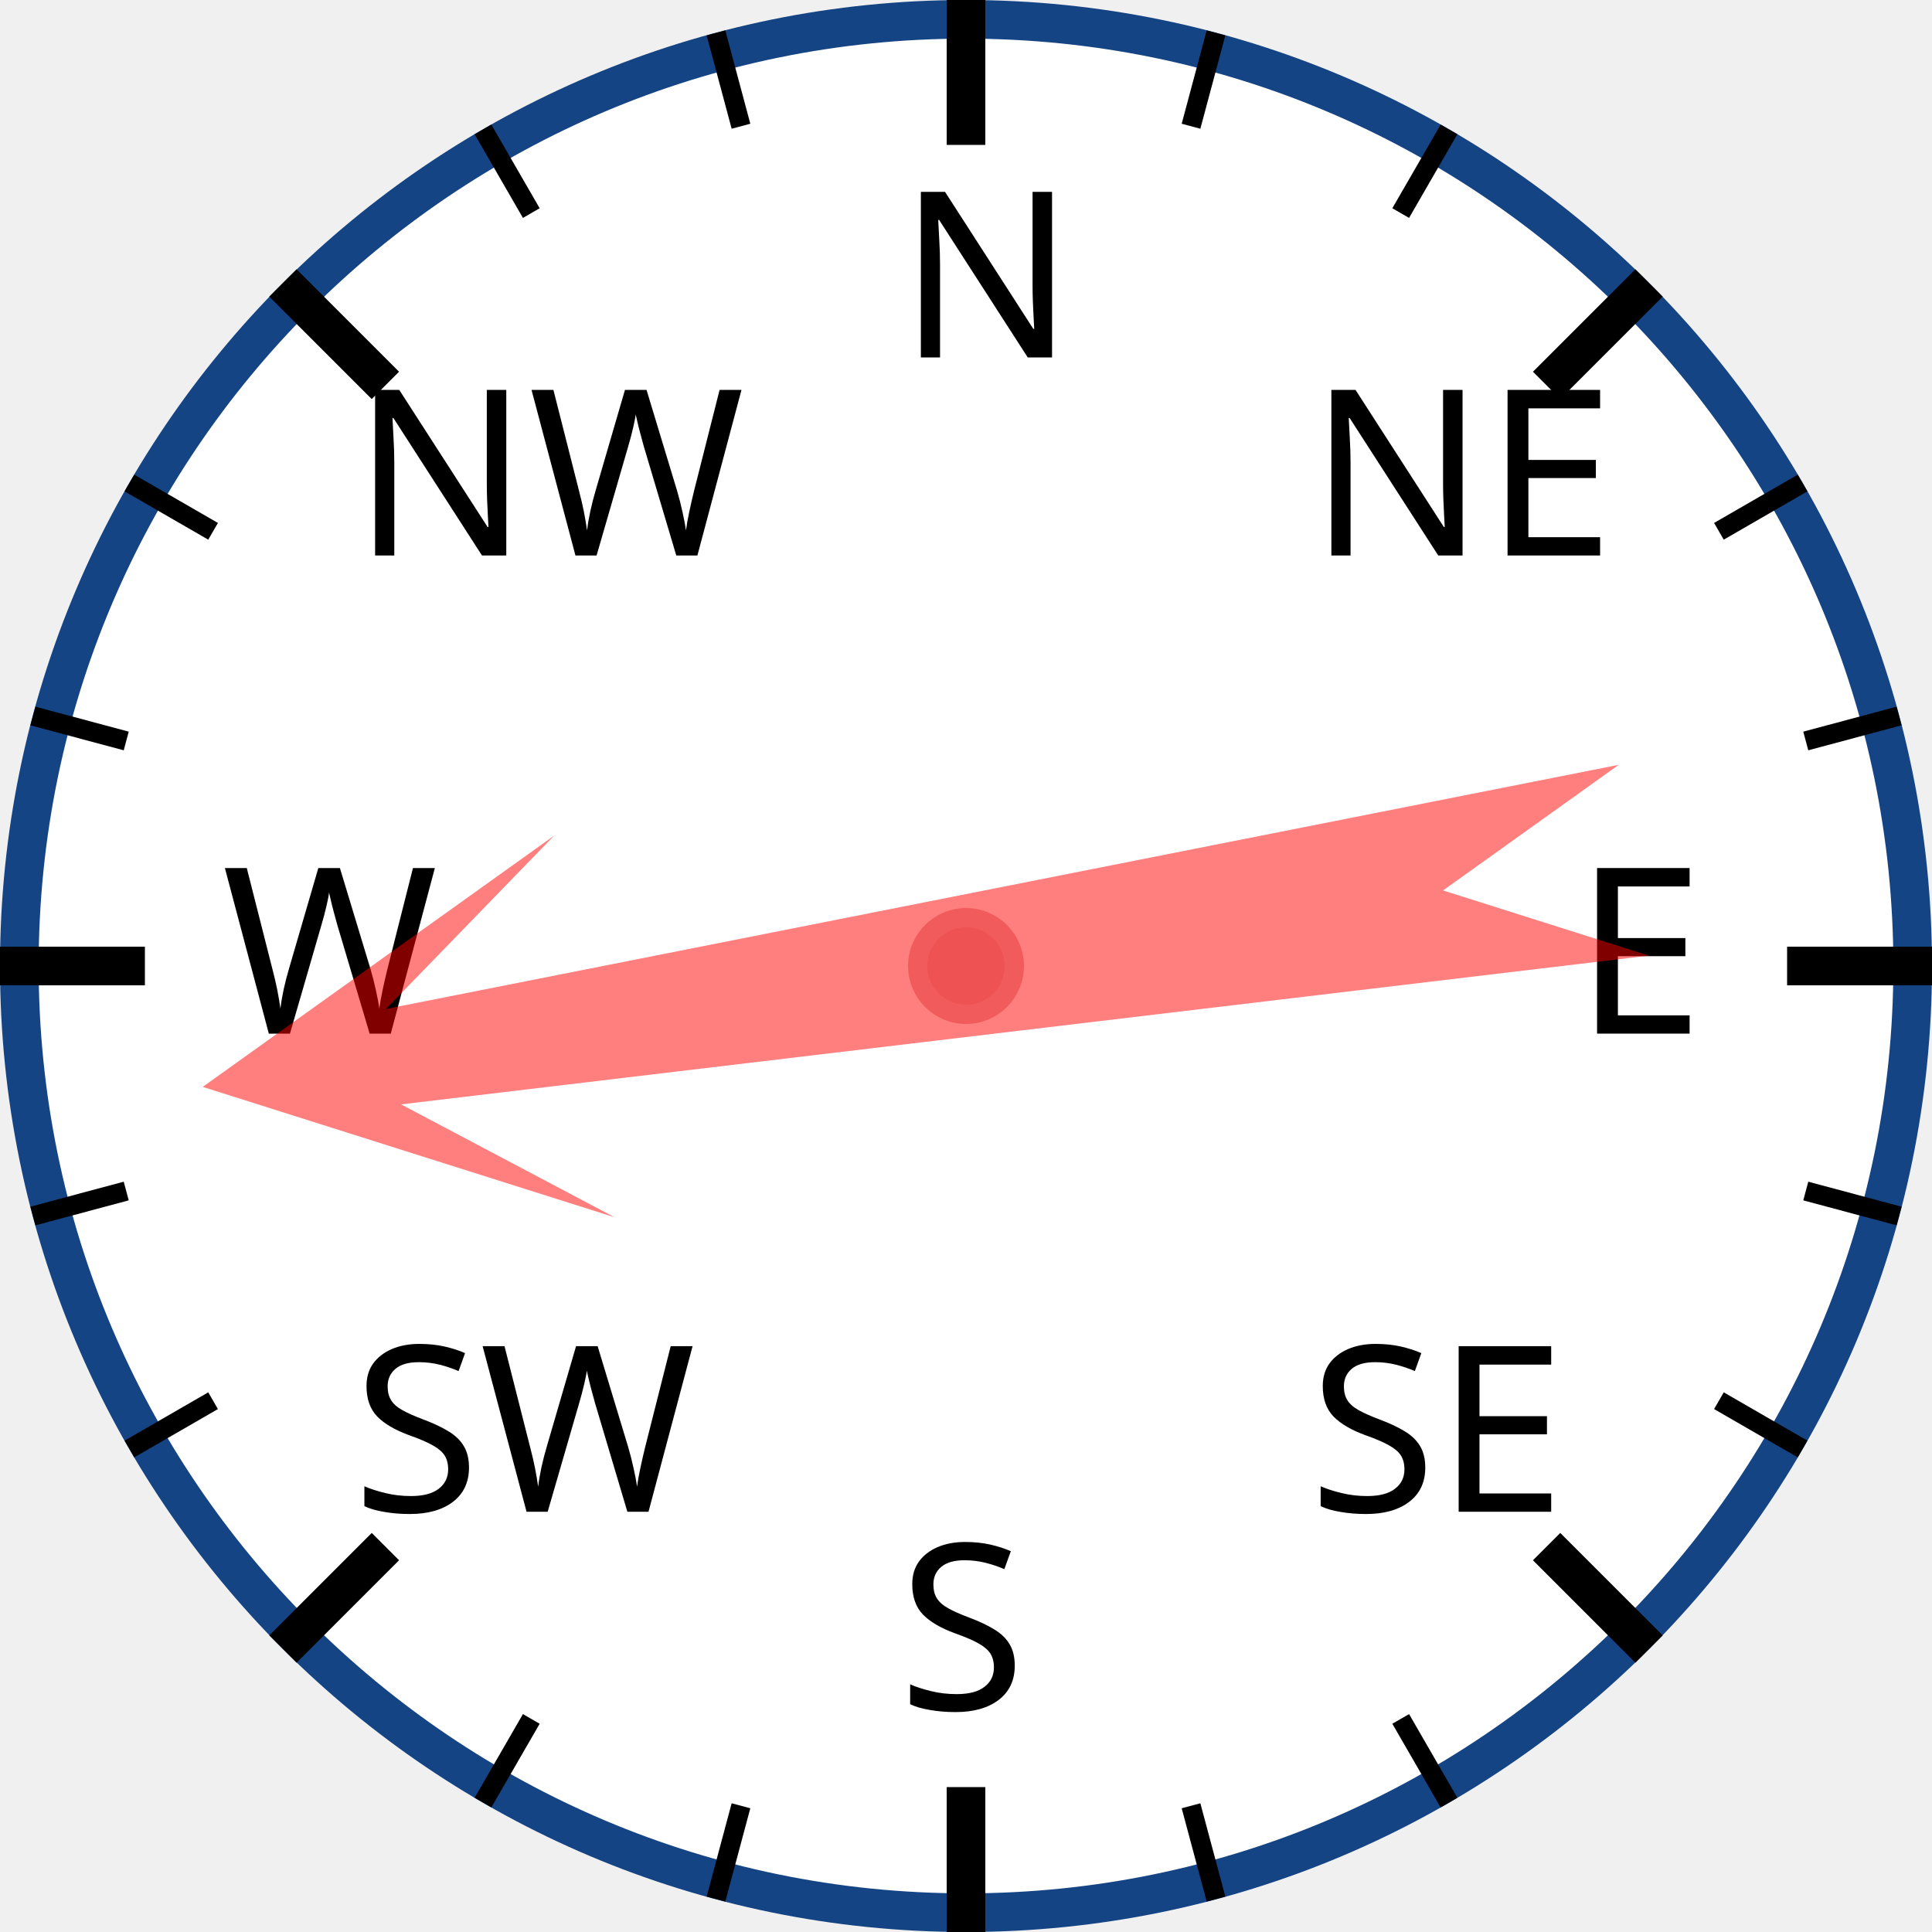
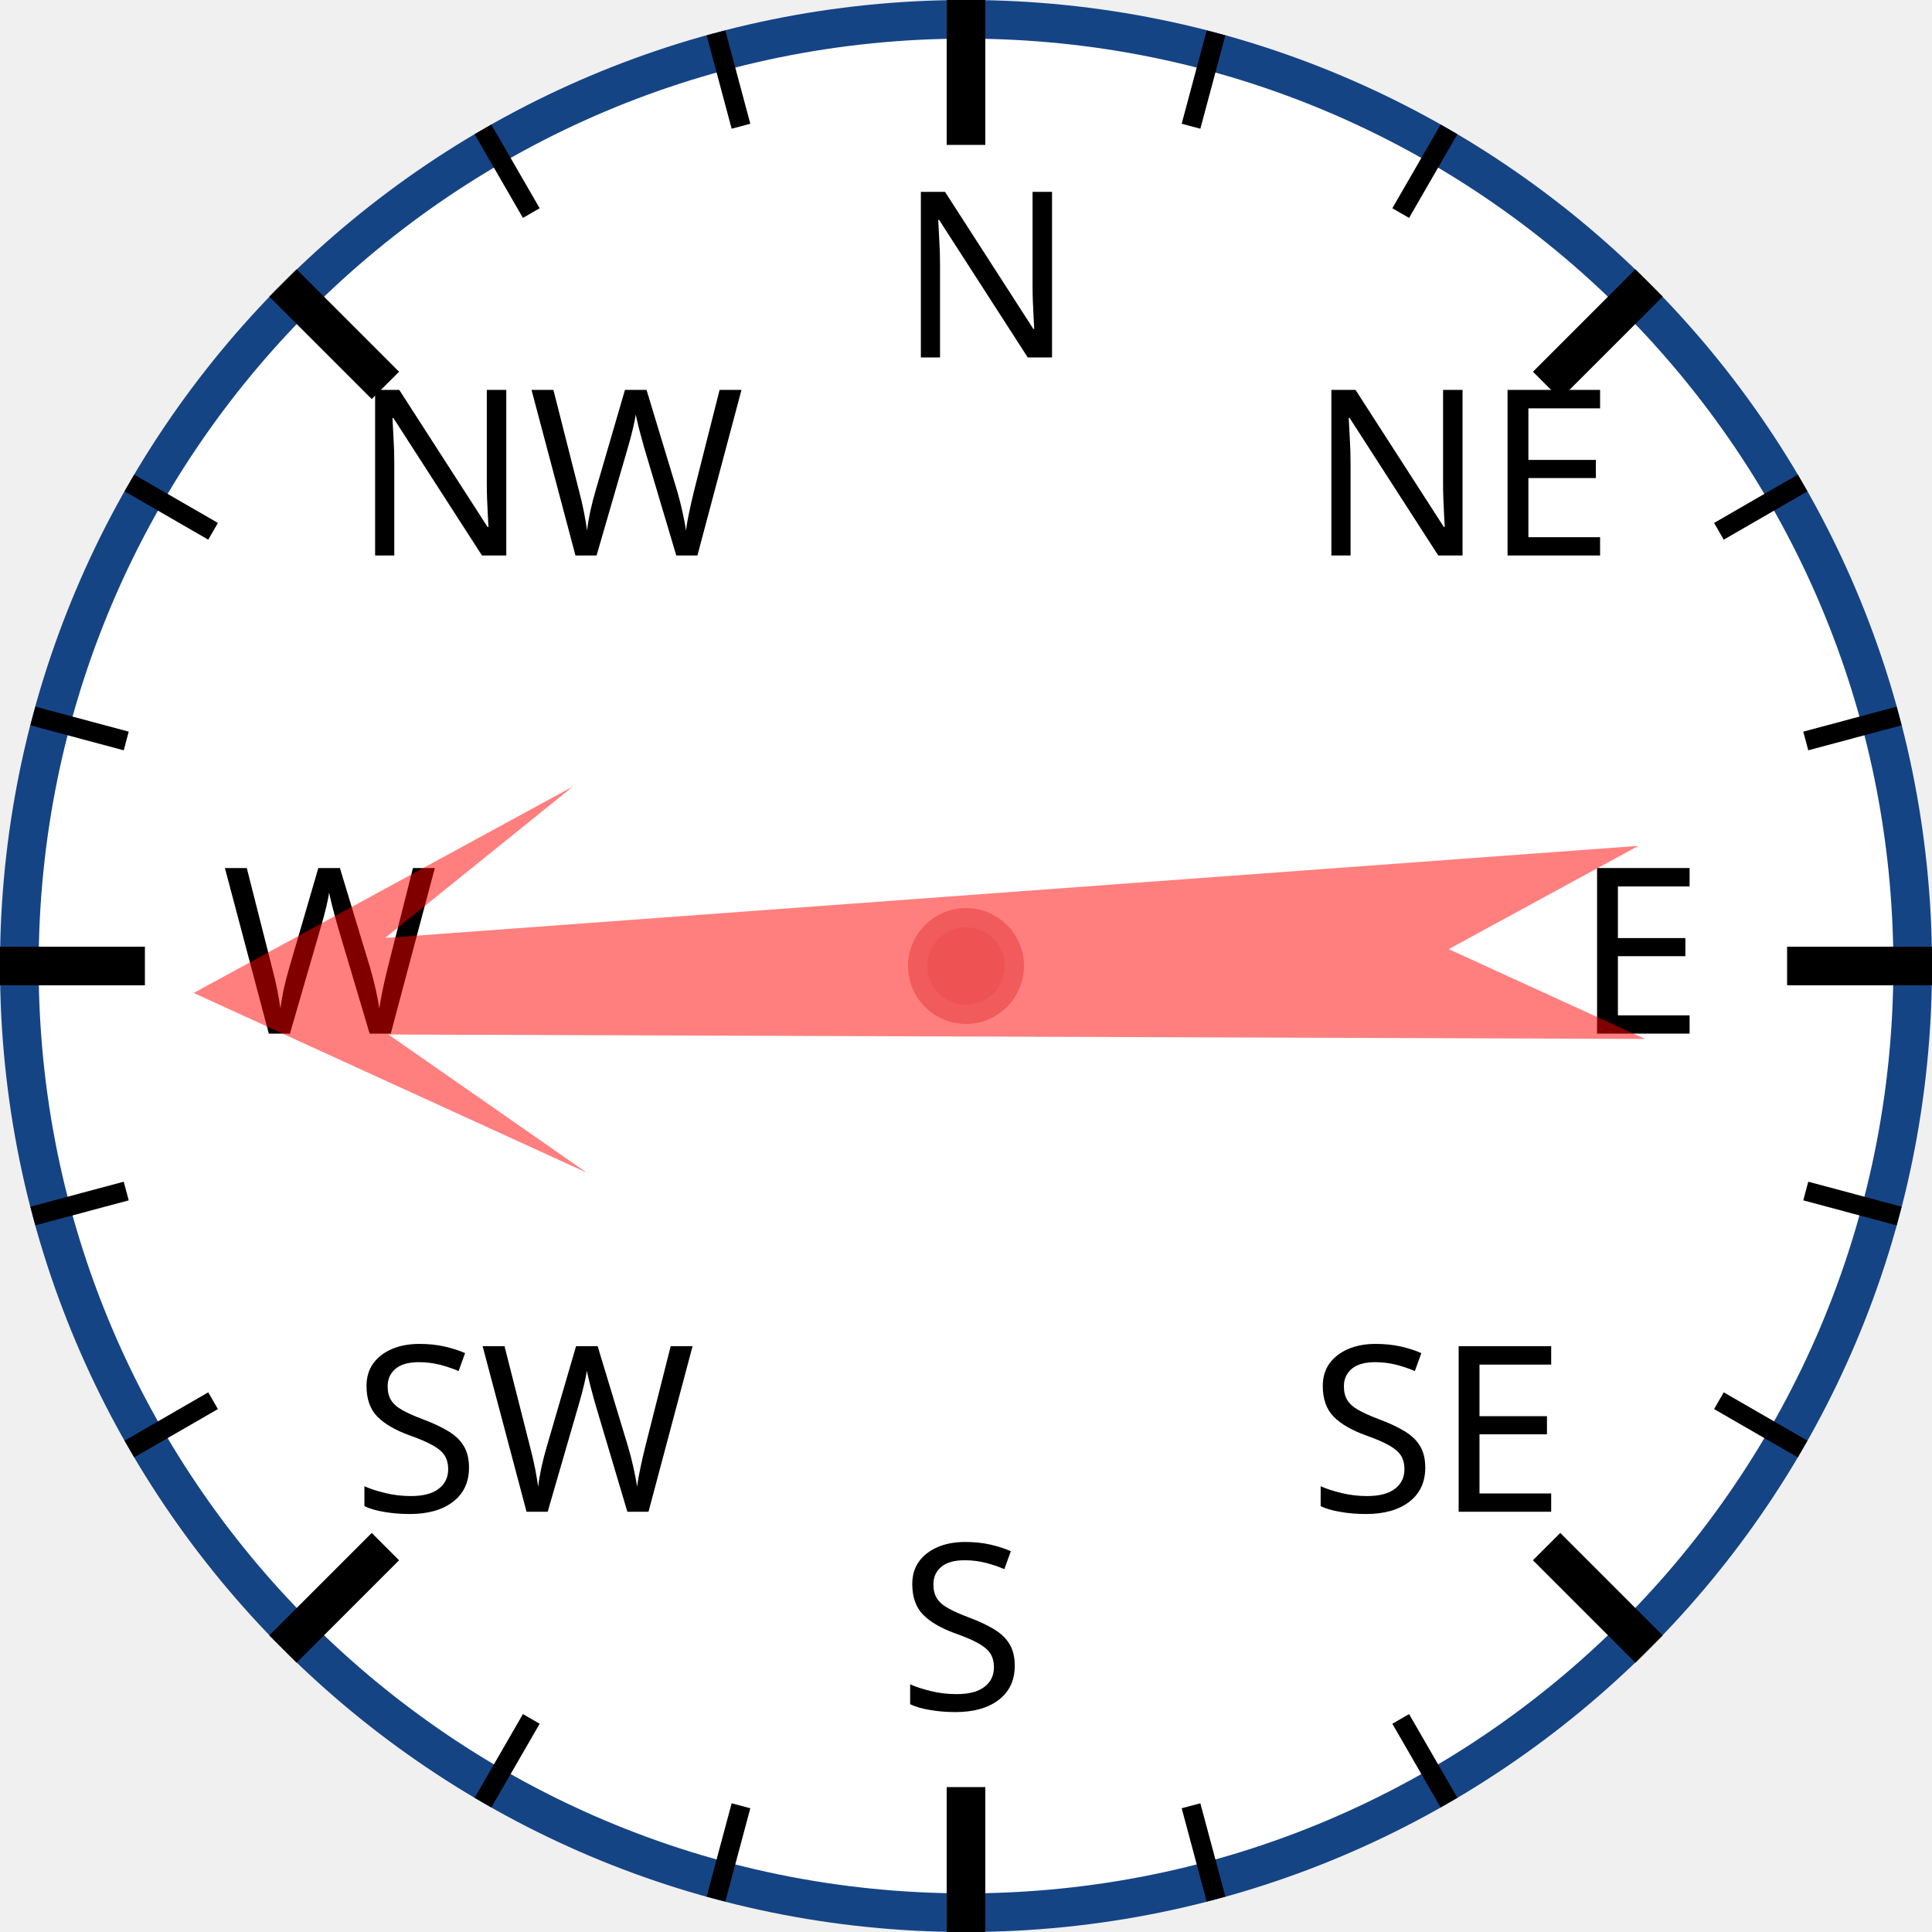
<svg xmlns="http://www.w3.org/2000/svg" width="120px" height="120px" viewBox="0 0 200 200">
  <circle cx="100" cy="100" r="98" style="fill: white; stroke: #154485; stroke-width: 4;" />
  <text x="93.0" y="37.0" style="font-family: sans-serif; font-size: 18pt;">N</text>
  <line x1="100.0" y1="0.0" x2="100.0" y2="15.0" style="stroke: black; stroke-width: 4;" />
  <line x1="74.118" y1="3.407" x2="76.706" y2="13.067" style="stroke: black; stroke-width: 2;" />
  <line x1="50" y1="13.397" x2="55" y2="22.058" style="stroke: black; stroke-width: 2;" />
  <text x="36.503" y="57.503" style="font-family: sans-serif; font-size: 18pt;">NW</text>
  <line x1="29.289" y1="29.289" x2="39.896" y2="39.896" style="stroke: black; stroke-width: 4;" />
  <line x1="13.397" y1="50" x2="22.058" y2="55" style="stroke: black; stroke-width: 2;" />
  <line x1="3.407" y1="74.118" x2="13.067" y2="76.706" style="stroke: black; stroke-width: 2;" />
  <text x="23.0" y="107.0" style="font-family: sans-serif; font-size: 18pt;">W</text>
  <line x1="0.0" y1="100.0" x2="15.0" y2="100.0" style="stroke: black; stroke-width: 4;" />
  <line x1="3.407" y1="125.882" x2="13.067" y2="123.294" style="stroke: black; stroke-width: 2;" />
  <line x1="13.397" y1="150" x2="22.058" y2="145" style="stroke: black; stroke-width: 2;" />
  <text x="36.503" y="156.497" style="font-family: sans-serif; font-size: 18pt;">SW</text>
  <line x1="29.289" y1="170.711" x2="39.896" y2="160.104" style="stroke: black; stroke-width: 4;" />
  <line x1="50" y1="186.603" x2="55" y2="177.942" style="stroke: black; stroke-width: 2;" />
  <line x1="74.118" y1="196.593" x2="76.706" y2="186.933" style="stroke: black; stroke-width: 2;" />
  <text x="93" y="177.0" style="font-family: sans-serif; font-size: 18pt;">S</text>
  <line x1="100" y1="200.0" x2="100" y2="185.0" style="stroke: black; stroke-width: 4;" />
  <line x1="125.882" y1="196.593" x2="123.294" y2="186.933" style="stroke: black; stroke-width: 2;" />
  <line x1="150.0" y1="186.603" x2="145.0" y2="177.942" style="stroke: black; stroke-width: 2;" />
  <text x="135.497" y="156.497" style="font-family: sans-serif; font-size: 18pt;">SE</text>
  <line x1="170.711" y1="170.711" x2="160.104" y2="160.104" style="stroke: black; stroke-width: 4;" />
  <line x1="186.603" y1="150" x2="177.942" y2="145" style="stroke: black; stroke-width: 2;" />
  <line x1="196.593" y1="125.882" x2="186.933" y2="123.294" style="stroke: black; stroke-width: 2;" />
  <text x="163.0" y="107" style="font-family: sans-serif; font-size: 18pt;">E</text>
  <line x1="200.0" y1="100" x2="185.0" y2="100" style="stroke: black; stroke-width: 4;" />
  <line x1="196.593" y1="74.118" x2="186.933" y2="76.706" style="stroke: black; stroke-width: 2;" />
  <line x1="186.603" y1="50" x2="177.942" y2="55" style="stroke: black; stroke-width: 2;" />
  <text x="135.497" y="57.503" style="font-family: sans-serif; font-size: 18pt;">NE</text>
  <line x1="170.711" y1="29.289" x2="160.104" y2="39.896" style="stroke: black; stroke-width: 4;" />
  <line x1="150" y1="13.397" x2="145" y2="22.058" style="stroke: black; stroke-width: 2;" />
  <line x1="125.882" y1="3.407" x2="123.294" y2="13.067" style="stroke: black; stroke-width: 2;" />
-   <polygon points="100 20 120 60 105 40 110 170 100 150 90 170 95 40 80 60" style="fill: red; fill-opacity: 0.5;" transform="rotate(261,100,100)" />
+   <polygon points="100 20 120 60 105 40 110 170 100 150 90 170 95 40 80 60" style="fill: red; fill-opacity: 0.5;" transform="rotate(268,100,100)" />
  <circle cx="100" cy="100" r="5" style="fill: #EE5252; stroke: #F25B5B; stroke-width: 2;" />
</svg>
